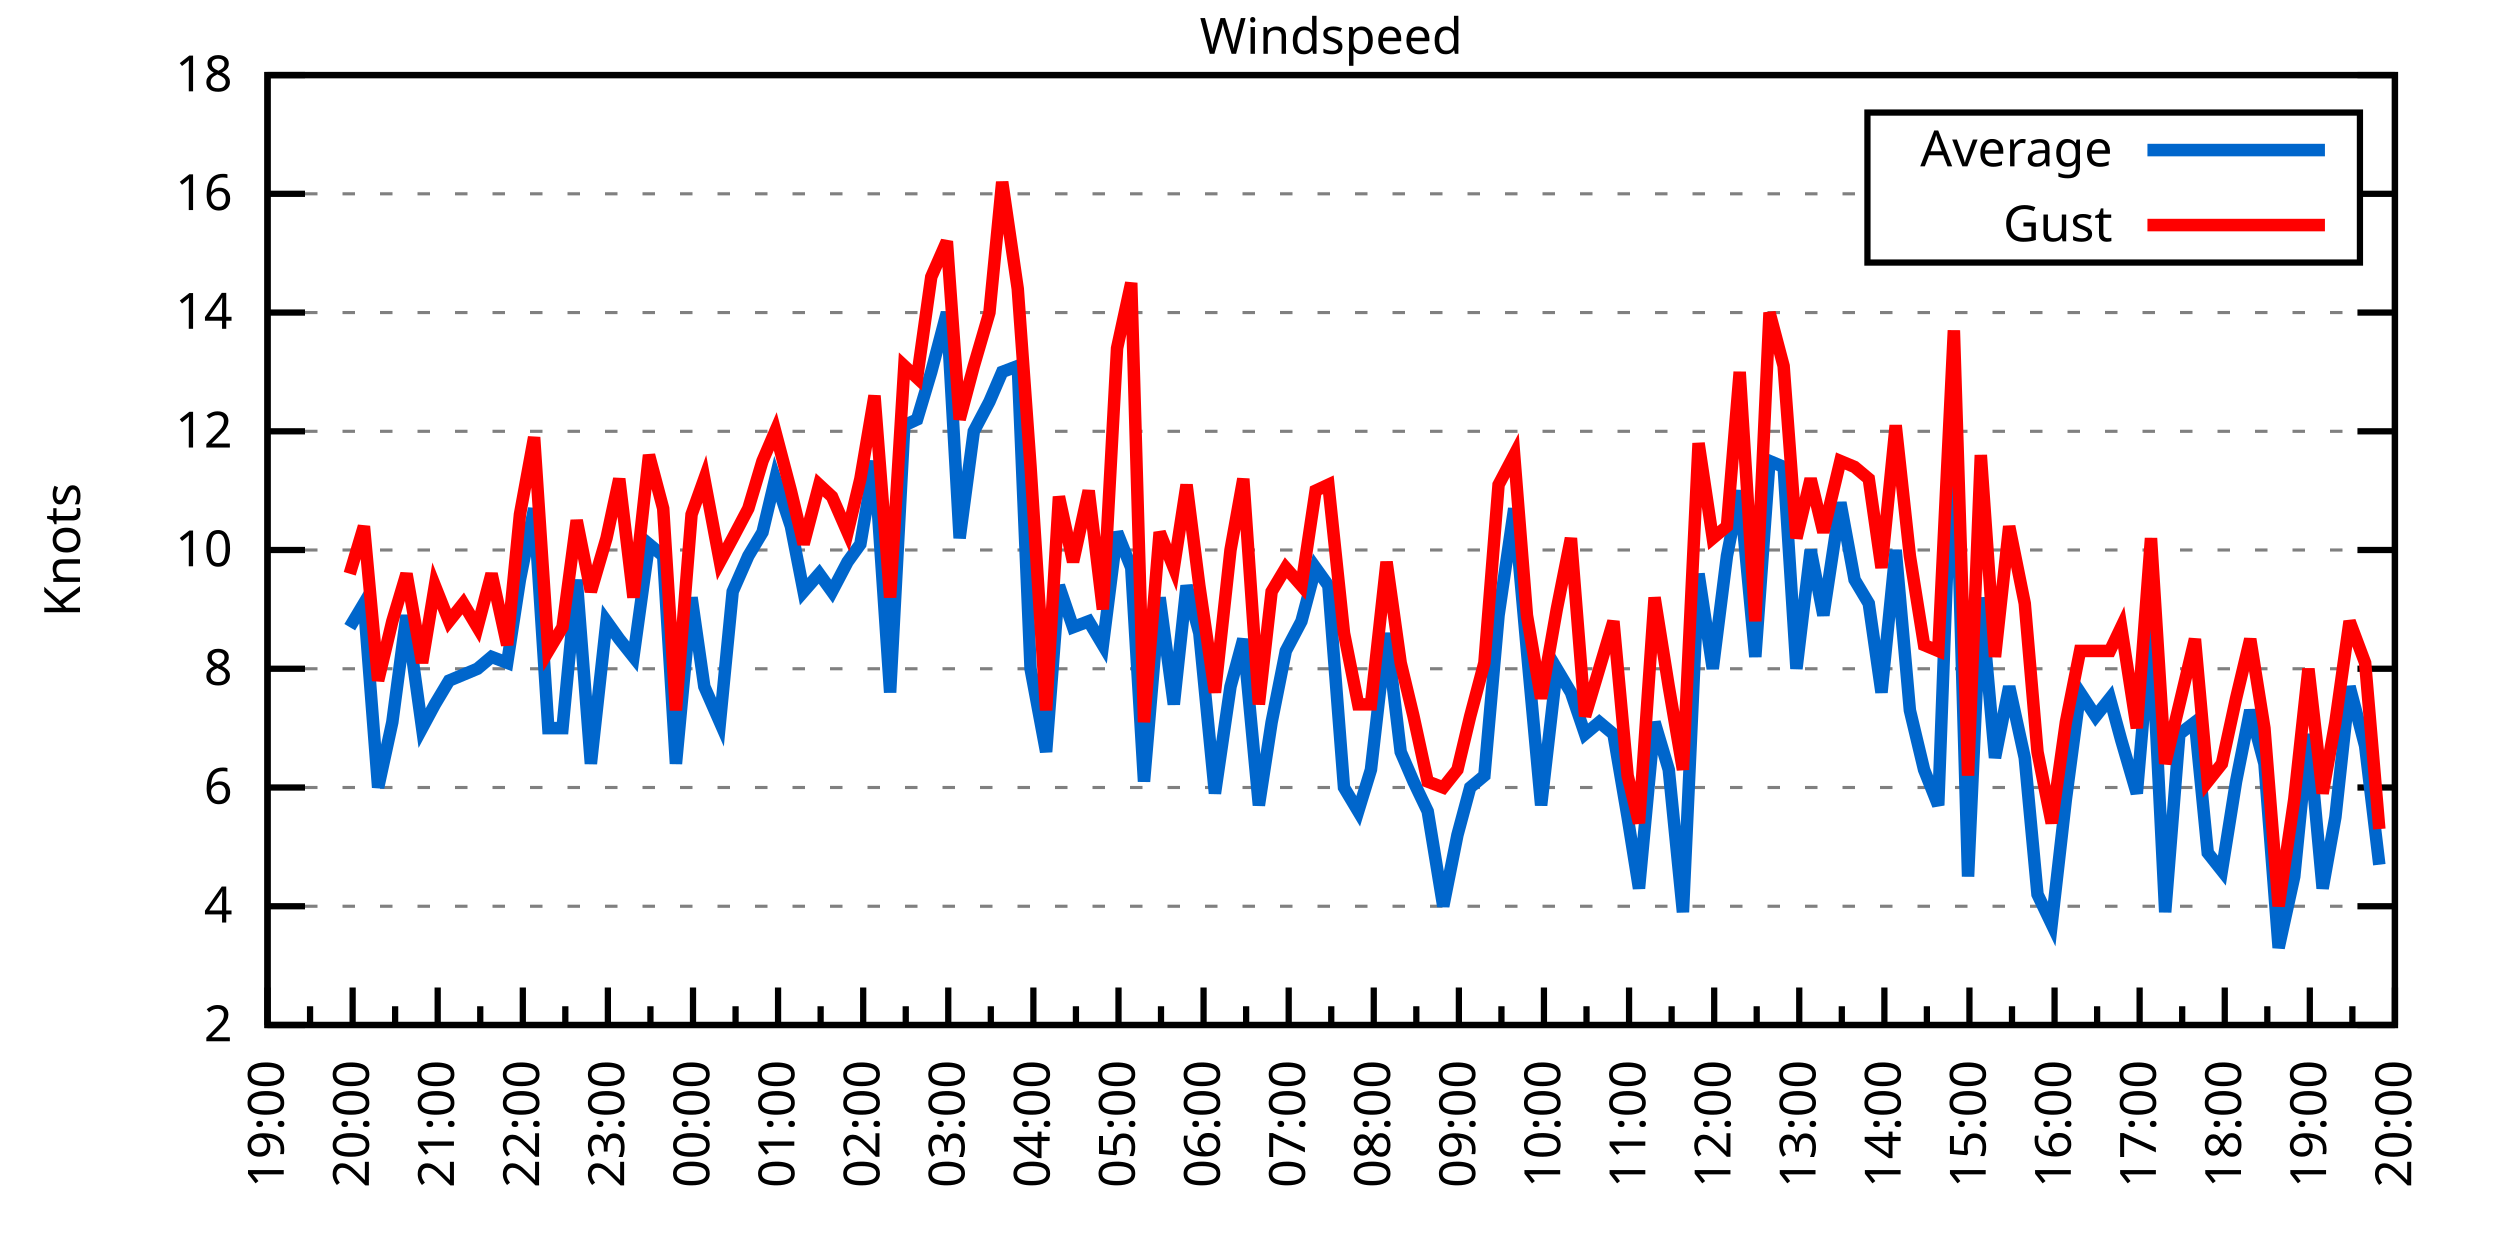
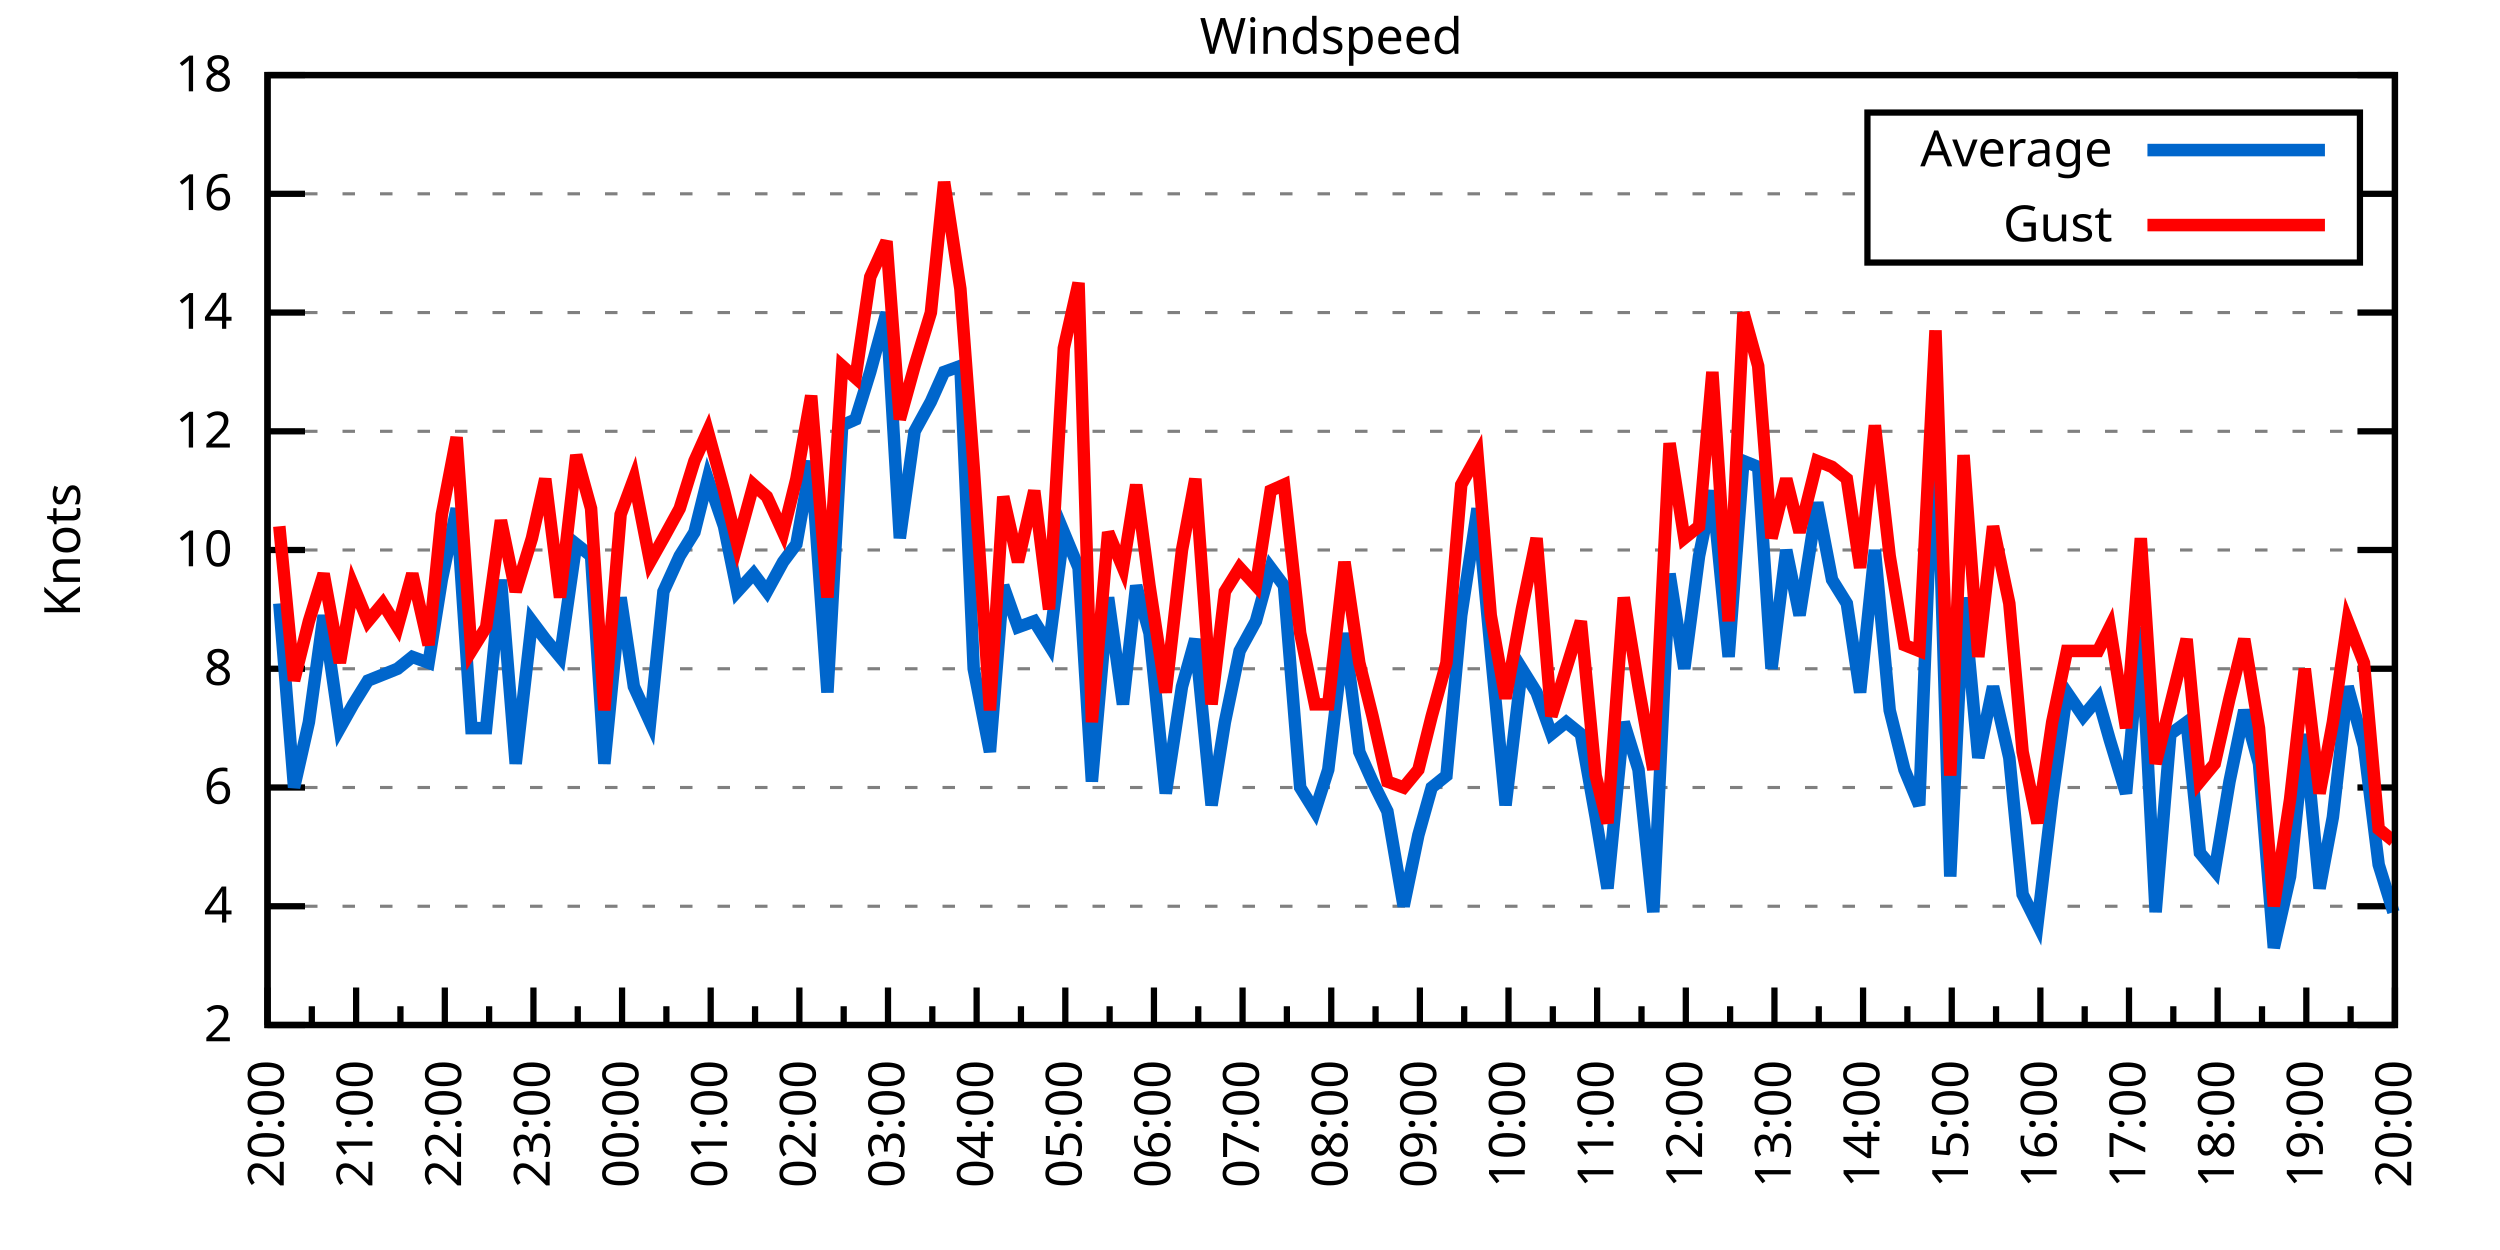
<svg xmlns="http://www.w3.org/2000/svg" xmlns:xlink="http://www.w3.org/1999/xlink" width="400" height="200" viewBox="0 0 400 200">
  <g id="gnuplot_canvas">
    <rect x="0" y="0" width="400" height="200" fill="none" />
    <defs>
      <circle id="gpDot" r="0.5" stroke-width="0.5" stroke="currentColor" />
      <path id="gpPt0" stroke-width="0.333" stroke="currentColor" d="M-1,0 h2 M0,-1 v2" />
      <path id="gpPt1" stroke-width="0.333" stroke="currentColor" d="M-1,-1 L1,1 M1,-1 L-1,1" />
      <path id="gpPt2" stroke-width="0.333" stroke="currentColor" d="M-1,0 L1,0 M0,-1 L0,1 M-1,-1 L1,1 M-1,1 L1,-1" />
      <rect id="gpPt3" stroke-width="0.333" stroke="currentColor" x="-1" y="-1" width="2" height="2" />
      <rect id="gpPt4" stroke-width="0.333" stroke="currentColor" fill="currentColor" x="-1" y="-1" width="2" height="2" />
      <circle id="gpPt5" stroke-width="0.333" stroke="currentColor" cx="0" cy="0" r="1" />
      <use xlink:href="#gpPt5" id="gpPt6" fill="currentColor" stroke="none" />
      <path id="gpPt7" stroke-width="0.333" stroke="currentColor" d="M0,-1.33 L-1.33,0.67 L1.33,0.67 z" />
      <use xlink:href="#gpPt7" id="gpPt8" fill="currentColor" stroke="none" />
      <use xlink:href="#gpPt7" id="gpPt9" stroke="currentColor" transform="rotate(180)" />
      <use xlink:href="#gpPt9" id="gpPt10" fill="currentColor" stroke="none" />
      <use xlink:href="#gpPt3" id="gpPt11" stroke="currentColor" transform="rotate(45)" />
      <use xlink:href="#gpPt11" id="gpPt12" fill="currentColor" stroke="none" />
      <path id="gpPt13" stroke-width="0.333" stroke="currentColor" d="M0,1.330 L1.265,0.411 L0.782,-1.067 L-0.782,-1.076 L-1.265,0.411 z" />
      <use xlink:href="#gpPt13" id="gpPt14" fill="currentColor" stroke="none" />
      <filter id="textbox" filterUnits="objectBoundingBox" x="0" y="0" height="1" width="1">
        <feFlood flood-color="white" flood-opacity="1" result="bgnd" />
        <feComposite in="SourceGraphic" in2="bgnd" operator="atop" />
      </filter>
      <filter id="greybox" filterUnits="objectBoundingBox" x="0" y="0" height="1" width="1">
        <feFlood flood-color="lightgrey" flood-opacity="1" result="grey" />
        <feComposite in="SourceGraphic" in2="grey" operator="atop" />
      </filter>
    </defs>
    <g fill="none" color="white" stroke="currentColor" stroke-width="1.00" stroke-linecap="butt" stroke-linejoin="miter">
</g>
    <g fill="none" color="black" stroke="currentColor" stroke-width="1.00" stroke-linecap="butt" stroke-linejoin="miter">
      <g stroke="none" shape-rendering="crispEdges">
        <polygon fill="rgb(255, 255, 255)" points="42.80,164.00 383.18,164.00 383.18,12.02 42.80,12.02 " />
      </g>
    </g>
    <g fill="none" color="black" stroke="currentColor" stroke-width="1.00" stroke-linecap="butt" stroke-linejoin="miter">
</g>
    <g fill="none" color="black" stroke="black" stroke-width="0.50" stroke-linecap="butt" stroke-linejoin="miter">
</g>
    <g fill="none" color="gray" stroke="currentColor" stroke-width="0.50" stroke-linecap="butt" stroke-linejoin="miter">
      <path stroke="gray" stroke-dasharray="2,4" class="gridline" d="M42.80,164.00 L383.19,164.00  " />
    </g>
    <g fill="none" color="gray" stroke="gray" stroke-width="1.00" stroke-linecap="butt" stroke-linejoin="miter">
</g>
    <g fill="none" color="black" stroke="currentColor" stroke-width="1.00" stroke-linecap="butt" stroke-linejoin="miter">
      <path stroke="black" d="M42.80,164.00 L48.80,164.00 M383.19,164.00 L377.19,164.00  " />
      <g transform="translate(37.20,166.60)" stroke="none" fill="black" font-family="Sans" font-size="8.00" text-anchor="end">
        <text>
          <tspan font-family="Sans"> 2</tspan>
        </text>
      </g>
    </g>
    <g fill="none" color="black" stroke="currentColor" stroke-width="1.00" stroke-linecap="butt" stroke-linejoin="miter">
</g>
    <g fill="none" color="black" stroke="black" stroke-width="0.50" stroke-linecap="butt" stroke-linejoin="miter">
</g>
    <g fill="none" color="gray" stroke="currentColor" stroke-width="0.50" stroke-linecap="butt" stroke-linejoin="miter">
      <path stroke="gray" stroke-dasharray="2,4" class="gridline" d="M42.80,145.00 L383.19,145.00  " />
    </g>
    <g fill="none" color="gray" stroke="gray" stroke-width="1.00" stroke-linecap="butt" stroke-linejoin="miter">
</g>
    <g fill="none" color="black" stroke="currentColor" stroke-width="1.00" stroke-linecap="butt" stroke-linejoin="miter">
      <path stroke="black" d="M42.80,145.00 L48.80,145.00 M383.19,145.00 L377.19,145.00  " />
      <g transform="translate(37.20,147.60)" stroke="none" fill="black" font-family="Sans" font-size="8.00" text-anchor="end">
        <text>
          <tspan font-family="Sans"> 4</tspan>
        </text>
      </g>
    </g>
    <g fill="none" color="black" stroke="currentColor" stroke-width="1.00" stroke-linecap="butt" stroke-linejoin="miter">
</g>
    <g fill="none" color="black" stroke="black" stroke-width="0.50" stroke-linecap="butt" stroke-linejoin="miter">
</g>
    <g fill="none" color="gray" stroke="currentColor" stroke-width="0.50" stroke-linecap="butt" stroke-linejoin="miter">
      <path stroke="gray" stroke-dasharray="2,4" class="gridline" d="M42.80,126.00 L383.19,126.00  " />
    </g>
    <g fill="none" color="gray" stroke="gray" stroke-width="1.00" stroke-linecap="butt" stroke-linejoin="miter">
</g>
    <g fill="none" color="black" stroke="currentColor" stroke-width="1.00" stroke-linecap="butt" stroke-linejoin="miter">
      <path stroke="black" d="M42.80,126.00 L48.80,126.00 M383.19,126.00 L377.19,126.00  " />
      <g transform="translate(37.20,128.60)" stroke="none" fill="black" font-family="Sans" font-size="8.00" text-anchor="end">
        <text>
          <tspan font-family="Sans"> 6</tspan>
        </text>
      </g>
    </g>
    <g fill="none" color="black" stroke="currentColor" stroke-width="1.00" stroke-linecap="butt" stroke-linejoin="miter">
</g>
    <g fill="none" color="black" stroke="black" stroke-width="0.50" stroke-linecap="butt" stroke-linejoin="miter">
</g>
    <g fill="none" color="gray" stroke="currentColor" stroke-width="0.50" stroke-linecap="butt" stroke-linejoin="miter">
      <path stroke="gray" stroke-dasharray="2,4" class="gridline" d="M42.80,107.00 L383.19,107.00  " />
    </g>
    <g fill="none" color="gray" stroke="gray" stroke-width="1.00" stroke-linecap="butt" stroke-linejoin="miter">
</g>
    <g fill="none" color="black" stroke="currentColor" stroke-width="1.00" stroke-linecap="butt" stroke-linejoin="miter">
      <path stroke="black" d="M42.80,107.00 L48.80,107.00 M383.19,107.00 L377.19,107.00  " />
      <g transform="translate(37.20,109.60)" stroke="none" fill="black" font-family="Sans" font-size="8.00" text-anchor="end">
        <text>
          <tspan font-family="Sans"> 8</tspan>
        </text>
      </g>
    </g>
    <g fill="none" color="black" stroke="currentColor" stroke-width="1.00" stroke-linecap="butt" stroke-linejoin="miter">
</g>
    <g fill="none" color="black" stroke="black" stroke-width="0.50" stroke-linecap="butt" stroke-linejoin="miter">
</g>
    <g fill="none" color="gray" stroke="currentColor" stroke-width="0.50" stroke-linecap="butt" stroke-linejoin="miter">
      <path stroke="gray" stroke-dasharray="2,4" class="gridline" d="M42.80,88.00 L383.19,88.00  " />
    </g>
    <g fill="none" color="gray" stroke="gray" stroke-width="1.00" stroke-linecap="butt" stroke-linejoin="miter">
</g>
    <g fill="none" color="black" stroke="currentColor" stroke-width="1.00" stroke-linecap="butt" stroke-linejoin="miter">
      <path stroke="black" d="M42.80,88.00 L48.80,88.00 M383.19,88.00 L377.19,88.00  " />
      <g transform="translate(37.20,90.60)" stroke="none" fill="black" font-family="Sans" font-size="8.00" text-anchor="end">
        <text>
          <tspan font-family="Sans"> 10</tspan>
        </text>
      </g>
    </g>
    <g fill="none" color="black" stroke="currentColor" stroke-width="1.00" stroke-linecap="butt" stroke-linejoin="miter">
</g>
    <g fill="none" color="black" stroke="black" stroke-width="0.50" stroke-linecap="butt" stroke-linejoin="miter">
</g>
    <g fill="none" color="gray" stroke="currentColor" stroke-width="0.50" stroke-linecap="butt" stroke-linejoin="miter">
      <path stroke="gray" stroke-dasharray="2,4" class="gridline" d="M42.80,69.01 L383.19,69.01  " />
    </g>
    <g fill="none" color="gray" stroke="gray" stroke-width="1.00" stroke-linecap="butt" stroke-linejoin="miter">
</g>
    <g fill="none" color="black" stroke="currentColor" stroke-width="1.00" stroke-linecap="butt" stroke-linejoin="miter">
      <path stroke="black" d="M42.80,69.01 L48.80,69.01 M383.19,69.01 L377.19,69.01  " />
      <g transform="translate(37.20,71.61)" stroke="none" fill="black" font-family="Sans" font-size="8.00" text-anchor="end">
        <text>
          <tspan font-family="Sans"> 12</tspan>
        </text>
      </g>
    </g>
    <g fill="none" color="black" stroke="currentColor" stroke-width="1.00" stroke-linecap="butt" stroke-linejoin="miter">
</g>
    <g fill="none" color="black" stroke="black" stroke-width="0.50" stroke-linecap="butt" stroke-linejoin="miter">
</g>
    <g fill="none" color="gray" stroke="currentColor" stroke-width="0.50" stroke-linecap="butt" stroke-linejoin="miter">
      <path stroke="gray" stroke-dasharray="2,4" class="gridline" d="M42.80,50.01 L383.19,50.01  " />
    </g>
    <g fill="none" color="gray" stroke="gray" stroke-width="1.00" stroke-linecap="butt" stroke-linejoin="miter">
</g>
    <g fill="none" color="black" stroke="currentColor" stroke-width="1.00" stroke-linecap="butt" stroke-linejoin="miter">
      <path stroke="black" d="M42.80,50.01 L48.80,50.01 M383.19,50.01 L377.19,50.01  " />
      <g transform="translate(37.20,52.61)" stroke="none" fill="black" font-family="Sans" font-size="8.00" text-anchor="end">
        <text>
          <tspan font-family="Sans"> 14</tspan>
        </text>
      </g>
    </g>
    <g fill="none" color="black" stroke="currentColor" stroke-width="1.00" stroke-linecap="butt" stroke-linejoin="miter">
</g>
    <g fill="none" color="black" stroke="black" stroke-width="0.50" stroke-linecap="butt" stroke-linejoin="miter">
</g>
    <g fill="none" color="gray" stroke="currentColor" stroke-width="0.50" stroke-linecap="butt" stroke-linejoin="miter">
      <path stroke="gray" stroke-dasharray="2,4" class="gridline" d="M42.80,31.01 L298.79,31.01 M377.59,31.01 L383.19,31.01  " />
    </g>
    <g fill="none" color="gray" stroke="gray" stroke-width="1.00" stroke-linecap="butt" stroke-linejoin="miter">
</g>
    <g fill="none" color="black" stroke="currentColor" stroke-width="1.00" stroke-linecap="butt" stroke-linejoin="miter">
      <path stroke="black" d="M42.80,31.01 L48.80,31.01 M383.19,31.01 L377.19,31.01  " />
      <g transform="translate(37.20,33.61)" stroke="none" fill="black" font-family="Sans" font-size="8.00" text-anchor="end">
        <text>
          <tspan font-family="Sans"> 16</tspan>
        </text>
      </g>
    </g>
    <g fill="none" color="black" stroke="currentColor" stroke-width="1.00" stroke-linecap="butt" stroke-linejoin="miter">
</g>
    <g fill="none" color="black" stroke="black" stroke-width="0.50" stroke-linecap="butt" stroke-linejoin="miter">
</g>
    <g fill="none" color="gray" stroke="currentColor" stroke-width="0.50" stroke-linecap="butt" stroke-linejoin="miter">
      <path stroke="gray" stroke-dasharray="2,4" class="gridline" d="M42.80,12.01 L383.19,12.01  " />
    </g>
    <g fill="none" color="gray" stroke="gray" stroke-width="1.00" stroke-linecap="butt" stroke-linejoin="miter">
</g>
    <g fill="none" color="black" stroke="currentColor" stroke-width="1.00" stroke-linecap="butt" stroke-linejoin="miter">
      <path stroke="black" d="M42.80,12.01 L48.80,12.01 M383.19,12.01 L377.19,12.01  " />
      <g transform="translate(37.20,14.61)" stroke="none" fill="black" font-family="Sans" font-size="8.00" text-anchor="end">
        <text>
          <tspan font-family="Sans"> 18</tspan>
        </text>
      </g>
    </g>
    <g fill="none" color="black" stroke="currentColor" stroke-width="1.00" stroke-linecap="butt" stroke-linejoin="miter">
      <path stroke="black" d="M42.80,164.00 L42.80,158.00  " />
      <g transform="translate(45.40,169.60) rotate(270)" stroke="none" fill="black" font-family="Sans" font-size="8.00" text-anchor="end">
        <text>
+           <tspan font-family="Sans">20:00</tspan>
+         </text>
+       </g>
+     </g>
+     <g fill="none" color="black" stroke="currentColor" stroke-width="1.00" stroke-linecap="butt" stroke-linejoin="miter">
+       <path stroke="black" d="M49.89,164.00 L49.89,161.00 M56.98,164.00 L56.98,158.00  " />
+       <g transform="translate(59.58,169.60) rotate(270)" stroke="none" fill="black" font-family="Sans" font-size="8.00" text-anchor="end">
+         <text>
+           <tspan font-family="Sans">21:00</tspan>
+         </text>
+       </g>
+     </g>
+     <g fill="none" color="black" stroke="currentColor" stroke-width="1.00" stroke-linecap="butt" stroke-linejoin="miter">
+       <path stroke="black" d="M64.07,164.00 L64.07,161.00 M71.17,164.00 L71.17,158.00  " />
+       <g transform="translate(73.77,169.60) rotate(270)" stroke="none" fill="black" font-family="Sans" font-size="8.00" text-anchor="end">
+         <text>
+           <tspan font-family="Sans">22:00</tspan>
+         </text>
+       </g>
+     </g>
+     <g fill="none" color="black" stroke="currentColor" stroke-width="1.00" stroke-linecap="butt" stroke-linejoin="miter">
+       <path stroke="black" d="M78.26,164.00 L78.26,161.00 M85.35,164.00 L85.35,158.00  " />
+       <g transform="translate(87.95,169.60) rotate(270)" stroke="none" fill="black" font-family="Sans" font-size="8.00" text-anchor="end">
+         <text>
+           <tspan font-family="Sans">23:00</tspan>
+         </text>
+       </g>
+     </g>
+     <g fill="none" color="black" stroke="currentColor" stroke-width="1.00" stroke-linecap="butt" stroke-linejoin="miter">
+       <path stroke="black" d="M92.44,164.00 L92.44,161.00 M99.53,164.00 L99.53,158.00  " />
+       <g transform="translate(102.13,169.60) rotate(270)" stroke="none" fill="black" font-family="Sans" font-size="8.00" text-anchor="end">
+         <text>
+           <tspan font-family="Sans">00:00</tspan>
+         </text>
+       </g>
+     </g>
+     <g fill="none" color="black" stroke="currentColor" stroke-width="1.00" stroke-linecap="butt" stroke-linejoin="miter">
+       <path stroke="black" d="M106.62,164.00 L106.62,161.00 M113.71,164.00 L113.71,158.00  " />
+       <g transform="translate(116.31,169.60) rotate(270)" stroke="none" fill="black" font-family="Sans" font-size="8.00" text-anchor="end">
+         <text>
+           <tspan font-family="Sans">01:00</tspan>
+         </text>
+       </g>
+     </g>
+     <g fill="none" color="black" stroke="currentColor" stroke-width="1.00" stroke-linecap="butt" stroke-linejoin="miter">
+       <path stroke="black" d="M120.81,164.00 L120.81,161.00 M127.90,164.00 L127.90,158.00  " />
+       <g transform="translate(130.50,169.60) rotate(270)" stroke="none" fill="black" font-family="Sans" font-size="8.00" text-anchor="end">
+         <text>
+           <tspan font-family="Sans">02:00</tspan>
+         </text>
+       </g>
+     </g>
+     <g fill="none" color="black" stroke="currentColor" stroke-width="1.00" stroke-linecap="butt" stroke-linejoin="miter">
+       <path stroke="black" d="M134.99,164.00 L134.99,161.00 M142.08,164.00 L142.08,158.00  " />
+       <g transform="translate(144.68,169.60) rotate(270)" stroke="none" fill="black" font-family="Sans" font-size="8.00" text-anchor="end">
+         <text>
+           <tspan font-family="Sans">03:00</tspan>
+         </text>
+       </g>
+     </g>
+     <g fill="none" color="black" stroke="currentColor" stroke-width="1.00" stroke-linecap="butt" stroke-linejoin="miter">
+       <path stroke="black" d="M149.17,164.00 L149.17,161.00 M156.26,164.00 L156.26,158.00  " />
+       <g transform="translate(158.86,169.60) rotate(270)" stroke="none" fill="black" font-family="Sans" font-size="8.00" text-anchor="end">
+         <text>
+           <tspan font-family="Sans">04:00</tspan>
+         </text>
+       </g>
+     </g>
+     <g fill="none" color="black" stroke="currentColor" stroke-width="1.00" stroke-linecap="butt" stroke-linejoin="miter">
+       <path stroke="black" d="M163.35,164.00 L163.35,161.00 M170.45,164.00 L170.45,158.00  " />
+       <g transform="translate(173.05,169.60) rotate(270)" stroke="none" fill="black" font-family="Sans" font-size="8.00" text-anchor="end">
+         <text>
+           <tspan font-family="Sans">05:00</tspan>
+         </text>
+       </g>
+     </g>
+     <g fill="none" color="black" stroke="currentColor" stroke-width="1.00" stroke-linecap="butt" stroke-linejoin="miter">
+       <path stroke="black" d="M177.54,164.00 L177.54,161.00 M184.63,164.00 L184.63,158.00  " />
+       <g transform="translate(187.23,169.60) rotate(270)" stroke="none" fill="black" font-family="Sans" font-size="8.00" text-anchor="end">
+         <text>
+           <tspan font-family="Sans">06:00</tspan>
+         </text>
+       </g>
+     </g>
+     <g fill="none" color="black" stroke="currentColor" stroke-width="1.00" stroke-linecap="butt" stroke-linejoin="miter">
+       <path stroke="black" d="M191.72,164.00 L191.72,161.00 M198.81,164.00 L198.81,158.00  " />
+       <g transform="translate(201.41,169.60) rotate(270)" stroke="none" fill="black" font-family="Sans" font-size="8.00" text-anchor="end">
+         <text>
+           <tspan font-family="Sans">07:00</tspan>
+         </text>
+       </g>
+     </g>
+     <g fill="none" color="black" stroke="currentColor" stroke-width="1.00" stroke-linecap="butt" stroke-linejoin="miter">
+       <path stroke="black" d="M205.90,164.00 L205.90,161.00 M213.00,164.00 L213.00,158.00  " />
+       <g transform="translate(215.60,169.60) rotate(270)" stroke="none" fill="black" font-family="Sans" font-size="8.00" text-anchor="end">
+         <text>
+           <tspan font-family="Sans">08:00</tspan>
+         </text>
+       </g>
+     </g>
+     <g fill="none" color="black" stroke="currentColor" stroke-width="1.00" stroke-linecap="butt" stroke-linejoin="miter">
+       <path stroke="black" d="M220.09,164.00 L220.09,161.00 M227.18,164.00 L227.18,158.00  " />
+       <g transform="translate(229.78,169.60) rotate(270)" stroke="none" fill="black" font-family="Sans" font-size="8.00" text-anchor="end">
+         <text>
+           <tspan font-family="Sans">09:00</tspan>
+         </text>
+       </g>
+     </g>
+     <g fill="none" color="black" stroke="currentColor" stroke-width="1.00" stroke-linecap="butt" stroke-linejoin="miter">
+       <path stroke="black" d="M234.27,164.00 L234.27,161.00 M241.36,164.00 L241.36,158.00  " />
+       <g transform="translate(243.96,169.60) rotate(270)" stroke="none" fill="black" font-family="Sans" font-size="8.00" text-anchor="end">
+         <text>
+           <tspan font-family="Sans">10:00</tspan>
+         </text>
+       </g>
+     </g>
+     <g fill="none" color="black" stroke="currentColor" stroke-width="1.00" stroke-linecap="butt" stroke-linejoin="miter">
+       <path stroke="black" d="M248.45,164.00 L248.45,161.00 M255.54,164.00 L255.54,158.00  " />
+       <g transform="translate(258.14,169.60) rotate(270)" stroke="none" fill="black" font-family="Sans" font-size="8.00" text-anchor="end">
+         <text>
+           <tspan font-family="Sans">11:00</tspan>
+         </text>
+       </g>
+     </g>
+     <g fill="none" color="black" stroke="currentColor" stroke-width="1.00" stroke-linecap="butt" stroke-linejoin="miter">
+       <path stroke="black" d="M262.64,164.00 L262.64,161.00 M269.73,164.00 L269.73,158.00  " />
+       <g transform="translate(272.33,169.60) rotate(270)" stroke="none" fill="black" font-family="Sans" font-size="8.00" text-anchor="end">
+         <text>
+           <tspan font-family="Sans">12:00</tspan>
+         </text>
+       </g>
+     </g>
+     <g fill="none" color="black" stroke="currentColor" stroke-width="1.00" stroke-linecap="butt" stroke-linejoin="miter">
+       <path stroke="black" d="M276.82,164.00 L276.82,161.00 M283.91,164.00 L283.91,158.00  " />
+       <g transform="translate(286.51,169.60) rotate(270)" stroke="none" fill="black" font-family="Sans" font-size="8.00" text-anchor="end">
+         <text>
+           <tspan font-family="Sans">13:00</tspan>
+         </text>
+       </g>
+     </g>
+     <g fill="none" color="black" stroke="currentColor" stroke-width="1.00" stroke-linecap="butt" stroke-linejoin="miter">
+       <path stroke="black" d="M291.00,164.00 L291.00,161.00 M298.09,164.00 L298.09,158.00  " />
+       <g transform="translate(300.69,169.60) rotate(270)" stroke="none" fill="black" font-family="Sans" font-size="8.00" text-anchor="end">
+         <text>
+           <tspan font-family="Sans">14:00</tspan>
+         </text>
+       </g>
+     </g>
+     <g fill="none" color="black" stroke="currentColor" stroke-width="1.00" stroke-linecap="butt" stroke-linejoin="miter">
+       <path stroke="black" d="M305.18,164.00 L305.18,161.00 M312.28,164.00 L312.28,158.00  " />
+       <g transform="translate(314.88,169.60) rotate(270)" stroke="none" fill="black" font-family="Sans" font-size="8.00" text-anchor="end">
+         <text>
+           <tspan font-family="Sans">15:00</tspan>
+         </text>
+       </g>
+     </g>
+     <g fill="none" color="black" stroke="currentColor" stroke-width="1.00" stroke-linecap="butt" stroke-linejoin="miter">
+       <path stroke="black" d="M319.37,164.00 L319.37,161.00 M326.46,164.00 L326.46,158.00  " />
+       <g transform="translate(329.06,169.60) rotate(270)" stroke="none" fill="black" font-family="Sans" font-size="8.00" text-anchor="end">
+         <text>
+           <tspan font-family="Sans">16:00</tspan>
+         </text>
+       </g>
+     </g>
+     <g fill="none" color="black" stroke="currentColor" stroke-width="1.00" stroke-linecap="butt" stroke-linejoin="miter">
+       <path stroke="black" d="M333.55,164.00 L333.55,161.00 M340.64,164.00 L340.64,158.00  " />
+       <g transform="translate(343.24,169.60) rotate(270)" stroke="none" fill="black" font-family="Sans" font-size="8.00" text-anchor="end">
+         <text>
+           <tspan font-family="Sans">17:00</tspan>
+         </text>
+       </g>
+     </g>
+     <g fill="none" color="black" stroke="currentColor" stroke-width="1.00" stroke-linecap="butt" stroke-linejoin="miter">
+       <path stroke="black" d="M347.73,164.00 L347.73,161.00 M354.82,164.00 L354.82,158.00  " />
+       <g transform="translate(357.42,169.60) rotate(270)" stroke="none" fill="black" font-family="Sans" font-size="8.00" text-anchor="end">
+         <text>
+           <tspan font-family="Sans">18:00</tspan>
+         </text>
+       </g>
+     </g>
+     <g fill="none" color="black" stroke="currentColor" stroke-width="1.00" stroke-linecap="butt" stroke-linejoin="miter">
+       <path stroke="black" d="M361.92,164.00 L361.92,161.00 M369.01,164.00 L369.01,158.00  " />
+       <g transform="translate(371.61,169.60) rotate(270)" stroke="none" fill="black" font-family="Sans" font-size="8.00" text-anchor="end">
+         <text>
          <tspan font-family="Sans">19:00</tspan>
        </text>
      </g>
    </g>
    <g fill="none" color="black" stroke="currentColor" stroke-width="1.00" stroke-linecap="butt" stroke-linejoin="miter">
-       <path stroke="black" d="M49.61,164.00 L49.61,161.00 M56.42,164.00 L56.42,158.00  " />
-       <g transform="translate(59.02,169.60) rotate(270)" stroke="none" fill="black" font-family="Sans" font-size="8.00" text-anchor="end">
-         <text>
-           <tspan font-family="Sans">20:00</tspan>
-         </text>
-       </g>
-     </g>
-     <g fill="none" color="black" stroke="currentColor" stroke-width="1.00" stroke-linecap="butt" stroke-linejoin="miter">
-       <path stroke="black" d="M63.22,164.00 L63.22,161.00 M70.03,164.00 L70.03,158.00  " />
-       <g transform="translate(72.63,169.60) rotate(270)" stroke="none" fill="black" font-family="Sans" font-size="8.00" text-anchor="end">
-         <text>
-           <tspan font-family="Sans">21:00</tspan>
-         </text>
-       </g>
-     </g>
-     <g fill="none" color="black" stroke="currentColor" stroke-width="1.00" stroke-linecap="butt" stroke-linejoin="miter">
-       <path stroke="black" d="M76.84,164.00 L76.84,161.00 M83.65,164.00 L83.65,158.00  " />
-       <g transform="translate(86.25,169.60) rotate(270)" stroke="none" fill="black" font-family="Sans" font-size="8.00" text-anchor="end">
-         <text>
-           <tspan font-family="Sans">22:00</tspan>
-         </text>
-       </g>
-     </g>
-     <g fill="none" color="black" stroke="currentColor" stroke-width="1.00" stroke-linecap="butt" stroke-linejoin="miter">
-       <path stroke="black" d="M90.45,164.00 L90.45,161.00 M97.26,164.00 L97.26,158.00  " />
-       <g transform="translate(99.86,169.60) rotate(270)" stroke="none" fill="black" font-family="Sans" font-size="8.00" text-anchor="end">
-         <text>
-           <tspan font-family="Sans">23:00</tspan>
-         </text>
-       </g>
-     </g>
-     <g fill="none" color="black" stroke="currentColor" stroke-width="1.00" stroke-linecap="butt" stroke-linejoin="miter">
-       <path stroke="black" d="M104.07,164.00 L104.07,161.00 M110.88,164.00 L110.88,158.00  " />
-       <g transform="translate(113.48,169.60) rotate(270)" stroke="none" fill="black" font-family="Sans" font-size="8.00" text-anchor="end">
-         <text>
-           <tspan font-family="Sans">00:00</tspan>
-         </text>
-       </g>
-     </g>
-     <g fill="none" color="black" stroke="currentColor" stroke-width="1.00" stroke-linecap="butt" stroke-linejoin="miter">
-       <path stroke="black" d="M117.69,164.00 L117.69,161.00 M124.49,164.00 L124.49,158.00  " />
-       <g transform="translate(127.09,169.60) rotate(270)" stroke="none" fill="black" font-family="Sans" font-size="8.00" text-anchor="end">
-         <text>
-           <tspan font-family="Sans">01:00</tspan>
-         </text>
-       </g>
-     </g>
-     <g fill="none" color="black" stroke="currentColor" stroke-width="1.00" stroke-linecap="butt" stroke-linejoin="miter">
-       <path stroke="black" d="M131.30,164.00 L131.30,161.00 M138.11,164.00 L138.11,158.00  " />
-       <g transform="translate(140.71,169.60) rotate(270)" stroke="none" fill="black" font-family="Sans" font-size="8.00" text-anchor="end">
-         <text>
-           <tspan font-family="Sans">02:00</tspan>
-         </text>
-       </g>
-     </g>
-     <g fill="none" color="black" stroke="currentColor" stroke-width="1.00" stroke-linecap="butt" stroke-linejoin="miter">
-       <path stroke="black" d="M144.92,164.00 L144.92,161.00 M151.72,164.00 L151.72,158.00  " />
-       <g transform="translate(154.32,169.60) rotate(270)" stroke="none" fill="black" font-family="Sans" font-size="8.00" text-anchor="end">
-         <text>
-           <tspan font-family="Sans">03:00</tspan>
-         </text>
-       </g>
-     </g>
-     <g fill="none" color="black" stroke="currentColor" stroke-width="1.00" stroke-linecap="butt" stroke-linejoin="miter">
-       <path stroke="black" d="M158.53,164.00 L158.53,161.00 M165.34,164.00 L165.34,158.00  " />
-       <g transform="translate(167.94,169.60) rotate(270)" stroke="none" fill="black" font-family="Sans" font-size="8.00" text-anchor="end">
-         <text>
-           <tspan font-family="Sans">04:00</tspan>
-         </text>
-       </g>
-     </g>
-     <g fill="none" color="black" stroke="currentColor" stroke-width="1.00" stroke-linecap="butt" stroke-linejoin="miter">
-       <path stroke="black" d="M172.15,164.00 L172.15,161.00 M178.96,164.00 L178.96,158.00  " />
-       <g transform="translate(181.56,169.60) rotate(270)" stroke="none" fill="black" font-family="Sans" font-size="8.00" text-anchor="end">
-         <text>
-           <tspan font-family="Sans">05:00</tspan>
-         </text>
-       </g>
-     </g>
-     <g fill="none" color="black" stroke="currentColor" stroke-width="1.00" stroke-linecap="butt" stroke-linejoin="miter">
-       <path stroke="black" d="M185.76,164.00 L185.76,161.00 M192.57,164.00 L192.57,158.00  " />
-       <g transform="translate(195.17,169.60) rotate(270)" stroke="none" fill="black" font-family="Sans" font-size="8.00" text-anchor="end">
-         <text>
-           <tspan font-family="Sans">06:00</tspan>
-         </text>
-       </g>
-     </g>
-     <g fill="none" color="black" stroke="currentColor" stroke-width="1.00" stroke-linecap="butt" stroke-linejoin="miter">
-       <path stroke="black" d="M199.38,164.00 L199.38,161.00 M206.19,164.00 L206.19,158.00  " />
-       <g transform="translate(208.79,169.60) rotate(270)" stroke="none" fill="black" font-family="Sans" font-size="8.00" text-anchor="end">
-         <text>
-           <tspan font-family="Sans">07:00</tspan>
-         </text>
-       </g>
-     </g>
-     <g fill="none" color="black" stroke="currentColor" stroke-width="1.00" stroke-linecap="butt" stroke-linejoin="miter">
-       <path stroke="black" d="M213.00,164.00 L213.00,161.00 M219.80,164.00 L219.80,158.00  " />
-       <g transform="translate(222.40,169.60) rotate(270)" stroke="none" fill="black" font-family="Sans" font-size="8.00" text-anchor="end">
-         <text>
-           <tspan font-family="Sans">08:00</tspan>
-         </text>
-       </g>
-     </g>
-     <g fill="none" color="black" stroke="currentColor" stroke-width="1.00" stroke-linecap="butt" stroke-linejoin="miter">
-       <path stroke="black" d="M226.61,164.00 L226.61,161.00 M233.42,164.00 L233.42,158.00  " />
-       <g transform="translate(236.02,169.60) rotate(270)" stroke="none" fill="black" font-family="Sans" font-size="8.00" text-anchor="end">
-         <text>
-           <tspan font-family="Sans">09:00</tspan>
-         </text>
-       </g>
-     </g>
-     <g fill="none" color="black" stroke="currentColor" stroke-width="1.00" stroke-linecap="butt" stroke-linejoin="miter">
-       <path stroke="black" d="M240.23,164.00 L240.23,161.00 M247.03,164.00 L247.03,158.00  " />
-       <g transform="translate(249.63,169.60) rotate(270)" stroke="none" fill="black" font-family="Sans" font-size="8.00" text-anchor="end">
-         <text>
-           <tspan font-family="Sans">10:00</tspan>
-         </text>
-       </g>
-     </g>
-     <g fill="none" color="black" stroke="currentColor" stroke-width="1.00" stroke-linecap="butt" stroke-linejoin="miter">
-       <path stroke="black" d="M253.84,164.00 L253.84,161.00 M260.65,164.00 L260.65,158.00  " />
-       <g transform="translate(263.25,169.60) rotate(270)" stroke="none" fill="black" font-family="Sans" font-size="8.00" text-anchor="end">
-         <text>
-           <tspan font-family="Sans">11:00</tspan>
-         </text>
-       </g>
-     </g>
-     <g fill="none" color="black" stroke="currentColor" stroke-width="1.00" stroke-linecap="butt" stroke-linejoin="miter">
-       <path stroke="black" d="M267.46,164.00 L267.46,161.00 M274.27,164.00 L274.27,158.00  " />
-       <g transform="translate(276.87,169.60) rotate(270)" stroke="none" fill="black" font-family="Sans" font-size="8.00" text-anchor="end">
-         <text>
-           <tspan font-family="Sans">12:00</tspan>
-         </text>
-       </g>
-     </g>
-     <g fill="none" color="black" stroke="currentColor" stroke-width="1.00" stroke-linecap="butt" stroke-linejoin="miter">
-       <path stroke="black" d="M281.07,164.00 L281.07,161.00 M287.88,164.00 L287.88,158.00  " />
-       <g transform="translate(290.48,169.60) rotate(270)" stroke="none" fill="black" font-family="Sans" font-size="8.00" text-anchor="end">
-         <text>
-           <tspan font-family="Sans">13:00</tspan>
-         </text>
-       </g>
-     </g>
-     <g fill="none" color="black" stroke="currentColor" stroke-width="1.00" stroke-linecap="butt" stroke-linejoin="miter">
-       <path stroke="black" d="M294.69,164.00 L294.69,161.00 M301.50,164.00 L301.50,158.00  " />
-       <g transform="translate(304.10,169.60) rotate(270)" stroke="none" fill="black" font-family="Sans" font-size="8.00" text-anchor="end">
-         <text>
-           <tspan font-family="Sans">14:00</tspan>
-         </text>
-       </g>
-     </g>
-     <g fill="none" color="black" stroke="currentColor" stroke-width="1.00" stroke-linecap="butt" stroke-linejoin="miter">
-       <path stroke="black" d="M308.30,164.00 L308.30,161.00 M315.11,164.00 L315.11,158.00  " />
-       <g transform="translate(317.71,169.60) rotate(270)" stroke="none" fill="black" font-family="Sans" font-size="8.00" text-anchor="end">
-         <text>
-           <tspan font-family="Sans">15:00</tspan>
-         </text>
-       </g>
-     </g>
-     <g fill="none" color="black" stroke="currentColor" stroke-width="1.00" stroke-linecap="butt" stroke-linejoin="miter">
-       <path stroke="black" d="M321.92,164.00 L321.92,161.00 M328.73,164.00 L328.73,158.00  " />
-       <g transform="translate(331.33,169.60) rotate(270)" stroke="none" fill="black" font-family="Sans" font-size="8.00" text-anchor="end">
-         <text>
-           <tspan font-family="Sans">16:00</tspan>
-         </text>
-       </g>
-     </g>
-     <g fill="none" color="black" stroke="currentColor" stroke-width="1.00" stroke-linecap="butt" stroke-linejoin="miter">
-       <path stroke="black" d="M335.54,164.00 L335.54,161.00 M342.34,164.00 L342.34,158.00  " />
-       <g transform="translate(344.94,169.60) rotate(270)" stroke="none" fill="black" font-family="Sans" font-size="8.00" text-anchor="end">
-         <text>
-           <tspan font-family="Sans">17:00</tspan>
-         </text>
-       </g>
-     </g>
-     <g fill="none" color="black" stroke="currentColor" stroke-width="1.00" stroke-linecap="butt" stroke-linejoin="miter">
-       <path stroke="black" d="M349.15,164.00 L349.15,161.00 M355.96,164.00 L355.96,158.00  " />
-       <g transform="translate(358.56,169.60) rotate(270)" stroke="none" fill="black" font-family="Sans" font-size="8.00" text-anchor="end">
-         <text>
-           <tspan font-family="Sans">18:00</tspan>
-         </text>
-       </g>
-     </g>
-     <g fill="none" color="black" stroke="currentColor" stroke-width="1.00" stroke-linecap="butt" stroke-linejoin="miter">
-       <path stroke="black" d="M362.77,164.00 L362.77,161.00 M369.57,164.00 L369.57,158.00  " />
-       <g transform="translate(372.17,169.60) rotate(270)" stroke="none" fill="black" font-family="Sans" font-size="8.00" text-anchor="end">
-         <text>
-           <tspan font-family="Sans">19:00</tspan>
-         </text>
-       </g>
-     </g>
-     <g fill="none" color="black" stroke="currentColor" stroke-width="1.00" stroke-linecap="butt" stroke-linejoin="miter">
-       <path stroke="black" d="M376.38,164.00 L376.38,161.00 M383.19,164.00 L383.19,158.00  " />
+       <path stroke="black" d="M376.10,164.00 L376.10,161.00 M383.19,164.00 L383.19,158.00  " />
      <g transform="translate(385.79,169.60) rotate(270)" stroke="none" fill="black" font-family="Sans" font-size="8.00" text-anchor="end">
        <text>
          <tspan font-family="Sans">20:00</tspan>
        </text>
      </g>
    </g>
    <g fill="none" color="black" stroke="currentColor" stroke-width="1.00" stroke-linecap="butt" stroke-linejoin="miter">
</g>
    <g fill="none" color="black" stroke="currentColor" stroke-width="1.00" stroke-linecap="butt" stroke-linejoin="miter">
      <path stroke="black" d="M42.80,12.01 L42.80,164.00 L383.19,164.00 L383.19,12.01 L42.80,12.01 Z  " />
    </g>
    <g fill="none" color="black" stroke="currentColor" stroke-width="1.00" stroke-linecap="butt" stroke-linejoin="miter">
      <g transform="translate(12.80,88.01) rotate(270)" stroke="none" fill="black" font-family="Sans" font-size="8.00" text-anchor="middle">
        <text>
          <tspan font-family="Sans">Knots</tspan>
        </text>
      </g>
    </g>
    <g fill="none" color="black" stroke="currentColor" stroke-width="1.00" stroke-linecap="butt" stroke-linejoin="miter">
</g>
    <g fill="none" color="black" stroke="currentColor" stroke-width="1.00" stroke-linecap="butt" stroke-linejoin="miter">
      <path stroke="black" d="M298.79,42.01 L298.79,18.01 L377.59,18.01 L377.59,42.01 L298.79,42.01 Z  " />
    </g>
    <g id="Windspeed_plot_1">
      <g fill="none" color="white" stroke="black" stroke-width="2.00" stroke-linecap="butt" stroke-linejoin="miter">
</g>
      <g fill="none" color="black" stroke="currentColor" stroke-width="2.00" stroke-linecap="butt" stroke-linejoin="miter">
        <g transform="translate(337.99,26.61)" stroke="none" fill="black" font-family="Sans" font-size="8.00" text-anchor="end">
          <text>
            <tspan font-family="Sans">Average</tspan>
          </text>
        </g>
      </g>
      <g fill="none" color="black" stroke="currentColor" stroke-width="2.00" stroke-linecap="butt" stroke-linejoin="miter">
-         <path stroke="rgb(  0, 102, 204)" d="M343.59,24.01 L371.99,24.01 M55.96,100.35 L58.23,96.55 L60.50,126.00 L62.77,115.55 L65.04,98.45 L67.54,116.50   L69.58,112.70 L71.85,108.90 L74.12,107.95 L76.39,107.00 L78.65,105.10 L81.15,106.05 L83.19,92.75 L85.46,81.36   L87.73,116.50 L90.00,116.50 L92.27,92.75 L94.54,122.20 L97.04,99.40 L99.08,102.25 L101.35,105.10 L103.84,87.06   L106.11,88.95 L108.15,122.20 L110.65,95.60 L112.69,109.85 L115.19,115.55 L117.23,94.65 L119.73,88.95 L122.00,85.16   L124.04,76.61 L126.54,84.21 L128.58,94.65 L131.07,91.80 L133.12,94.65 L135.61,89.90 L137.66,87.06 L139.92,73.76   L142.42,110.80 L144.69,68.06 L146.73,67.11 L149.00,59.51 L151.50,50.01 L153.54,86.11 L155.81,69.01 L158.31,64.26   L160.35,59.51 L162.84,58.56 L164.89,107.00 L167.38,120.30 L169.43,93.70 L171.69,100.35 L174.19,99.40 L176.46,103.20   L178.73,85.16 L181.00,90.85 L183.04,125.05 L185.54,95.60 L187.81,112.70 L189.85,93.70 L191.89,101.30 L194.39,126.95   L196.88,109.85 L198.93,102.25 L201.42,128.85 L203.46,115.55 L205.73,104.15 L208.23,99.40 L210.50,90.85 L212.54,93.70   L215.04,126.00 L217.31,129.80 L219.35,123.15 L221.85,101.30 L224.11,120.30 L226.16,125.05 L228.43,129.80 L230.92,145.00   L233.19,133.60 L235.23,126.00 L237.50,124.10 L239.77,98.45 L242.27,81.36 L244.31,104.15 L246.58,128.85 L249.08,107.00   L251.35,110.80 L253.61,117.45 L255.88,115.55 L258.15,117.45 L260.42,130.75 L262.24,142.15 L264.73,115.55 L267.00,123.15   L269.27,145.95 L271.77,91.80 L274.04,107.00 L276.31,88.95 L278.35,78.51 L280.85,105.10 L283.12,73.76 L285.38,74.71   L287.43,107.00 L289.70,88.00 L291.74,98.45 L294.46,80.41 L296.73,92.75 L299.00,96.55 L301.04,110.80 L303.31,88.00   L305.58,113.65 L307.85,123.15 L310.12,128.85 L312.62,62.36 L314.89,140.25 L316.93,95.60 L319.20,121.25 L321.47,109.85   L323.96,121.25 L326.00,143.10 L328.27,147.85 L330.54,127.90 L332.81,110.80 L335.31,114.60 L337.58,111.75 L339.39,118.40   L341.89,126.95 L344.16,100.35 L346.43,145.95 L348.70,117.45 L351.19,115.55 L353.24,136.45 L355.50,139.30 L357.77,125.05   L360.04,113.65 L362.31,122.20 L364.58,151.65 L367.08,140.25 L369.35,117.45 L371.62,142.15 L373.66,130.75 L375.93,109.85   L378.42,119.35 L380.69,138.35  " />
+         <path stroke="rgb(  0, 102, 204)" d="M343.59,24.01 L371.99,24.01 M44.69,96.55 L47.05,126.00 L49.42,115.55 L51.78,98.45 L54.38,116.50 L56.51,112.70   L58.87,108.90 L61.24,107.95 L63.60,107.00 L65.97,105.10 L68.57,106.05 L70.69,92.75 L73.06,81.36 L75.42,116.50   L77.78,116.50 L80.15,92.75 L82.51,122.20 L85.11,99.40 L87.24,102.25 L89.60,105.10 L92.20,87.06 L94.57,88.95   L96.70,122.20 L99.30,95.60 L101.42,109.85 L104.02,115.55 L106.15,94.65 L108.75,88.95 L111.11,85.16 L113.24,76.61   L115.84,84.21 L117.97,94.65 L120.57,91.80 L122.70,94.65 L125.30,89.90 L127.42,87.06 L129.79,73.76 L132.39,110.80   L134.75,68.06 L136.88,67.11 L139.24,59.51 L141.84,50.01 L143.97,86.11 L146.34,69.01 L148.94,64.26 L151.06,59.51   L153.66,58.56 L155.79,107.00 L158.39,120.30 L160.52,93.70 L162.88,100.35 L165.48,99.40 L167.85,103.20 L170.21,85.16   L172.57,90.85 L174.70,125.05 L177.30,95.60 L179.67,112.70 L181.79,93.70 L183.92,101.30 L186.52,126.95 L189.12,109.85   L191.25,102.25 L193.85,128.85 L195.98,115.55 L198.34,104.15 L200.94,99.40 L203.30,90.85 L205.43,93.70 L208.03,126.00   L210.39,129.80 L212.52,123.15 L215.12,101.30 L217.49,120.30 L219.61,125.05 L221.98,129.80 L224.58,145.00 L226.94,133.60   L229.07,126.00 L231.43,124.10 L233.80,98.45 L236.40,81.36 L238.52,104.15 L240.89,128.85 L243.49,107.00 L245.85,110.80   L248.22,117.45 L250.58,115.55 L252.94,117.45 L255.31,130.75 L257.20,142.15 L259.80,115.55 L262.16,123.15 L264.53,145.95   L267.13,91.80 L269.49,107.00 L271.85,88.95 L273.98,78.51 L276.58,105.10 L278.95,73.76 L281.31,74.71 L283.44,107.00   L285.80,88.00 L287.93,98.45 L290.76,80.41 L293.13,92.75 L295.49,96.55 L297.62,110.80 L299.98,88.00 L302.35,113.65   L304.71,123.15 L307.08,128.85 L309.68,62.36 L312.04,140.25 L314.17,95.60 L316.53,121.25 L318.89,109.85 L321.49,121.25   L323.62,143.10 L325.99,147.85 L328.35,127.90 L330.71,110.80 L333.31,114.60 L335.68,111.75 L337.57,118.40 L340.17,126.95   L342.53,100.35 L344.90,145.95 L347.26,117.45 L349.86,115.55 L351.99,136.45 L354.35,139.30 L356.72,125.05 L359.08,113.65   L361.44,122.20 L363.81,151.65 L366.41,140.25 L368.77,117.45 L371.13,142.15 L373.26,130.75 L375.63,109.85 L378.23,119.35   L380.59,138.35 L382.95,145.95  " />
      </g>
    </g>
    <g id="Windspeed_plot_2">
      <g fill="none" color="black" stroke="currentColor" stroke-width="2.00" stroke-linecap="butt" stroke-linejoin="miter">
        <g transform="translate(337.99,38.61)" stroke="none" fill="black" font-family="Sans" font-size="8.00" text-anchor="end">
          <text>
            <tspan font-family="Sans">Gust</tspan>
          </text>
        </g>
      </g>
      <g fill="none" color="black" stroke="currentColor" stroke-width="2.00" stroke-linecap="butt" stroke-linejoin="miter">
-         <path stroke="rgb(255,   0,   0)" d="M343.59,36.01 L371.99,36.01 M55.96,91.80 L58.23,84.21 L60.50,108.90 L62.77,99.40 L65.04,91.80 L67.54,106.05   L69.58,93.70 L71.85,99.40 L74.12,96.55 L76.39,100.35 L78.65,91.80 L81.15,103.20 L83.19,82.31 L85.46,69.96   L87.73,104.15 L90.00,100.35 L92.27,83.26 L94.54,94.65 L97.04,86.11 L99.08,76.61 L101.35,95.60 L103.84,72.81   L106.11,81.36 L108.15,113.65 L110.65,82.31 L112.69,76.61 L115.19,89.90 L117.23,86.11 L119.73,81.36 L122.00,73.76   L124.04,69.01 L126.54,78.51 L128.58,87.06 L131.07,77.56 L133.12,79.46 L135.61,85.16 L137.66,76.61 L139.92,63.31   L142.42,95.60 L144.69,58.56 L146.73,60.46 L149.00,44.31 L151.50,38.61 L153.54,67.11 L155.81,58.56 L158.31,50.01   L160.35,29.11 L162.84,46.21 L164.89,74.71 L167.38,113.65 L169.43,79.46 L171.69,89.90 L174.19,78.51 L176.46,97.50   L178.73,55.71 L181.00,45.26 L183.04,115.55 L185.54,85.16 L187.81,90.85 L189.85,77.56 L191.89,93.70 L194.39,110.80   L196.88,88.00 L198.93,76.61 L201.42,112.70 L203.46,94.65 L205.73,90.85 L208.23,93.70 L210.50,78.51 L212.54,77.56   L215.04,101.30 L217.31,112.70 L219.35,112.70 L221.85,89.90 L224.11,106.05 L226.16,114.60 L228.43,125.05 L230.92,126.00   L233.19,123.15 L235.23,114.60 L237.50,106.05 L239.77,77.56 L242.27,72.81 L244.31,98.45 L246.58,111.75 L249.08,97.50   L251.35,86.11 L253.61,114.60 L255.88,107.00 L258.15,99.40 L260.42,124.10 L262.24,131.70 L264.73,95.60 L267.00,109.85   L269.27,123.15 L271.77,70.91 L274.04,86.11 L276.31,84.21 L278.35,59.51 L280.85,99.40 L283.12,50.01 L285.38,58.56   L287.43,86.11 L289.70,76.61 L291.74,85.16 L294.46,73.76 L296.73,74.71 L299.00,76.61 L301.04,90.85 L303.31,68.06   L305.58,88.95 L307.85,103.20 L310.12,104.15 L312.62,52.86 L314.89,124.10 L316.93,72.81 L319.20,105.10 L321.47,84.21   L323.96,96.55 L326.00,120.30 L328.27,131.70 L330.54,115.55 L332.81,104.15 L335.31,104.15 L337.58,104.15 L339.39,100.35   L341.89,116.50 L344.16,86.11 L346.43,122.20 L348.70,112.70 L351.19,102.25 L353.24,125.05 L355.50,122.20 L357.77,111.75   L360.04,102.25 L362.31,116.50 L364.58,145.00 L367.08,127.90 L369.35,107.00 L371.62,126.95 L373.66,115.55 L375.93,99.40   L378.42,106.05 L380.69,132.65  " />
+         <path stroke="rgb(255,   0,   0)" d="M343.59,36.01 L371.99,36.01 M44.69,84.21 L47.05,108.90 L49.42,99.40 L51.78,91.80 L54.38,106.05 L56.51,93.70   L58.87,99.40 L61.24,96.55 L63.60,100.35 L65.97,91.80 L68.57,103.20 L70.69,82.31 L73.06,69.96 L75.42,104.15   L77.78,100.35 L80.15,83.26 L82.51,94.65 L85.11,86.11 L87.24,76.61 L89.60,95.60 L92.20,72.81 L94.57,81.36   L96.70,113.65 L99.30,82.31 L101.42,76.61 L104.02,89.90 L106.15,86.11 L108.75,81.36 L111.11,73.76 L113.24,69.01   L115.84,78.51 L117.97,87.06 L120.57,77.56 L122.70,79.46 L125.30,85.16 L127.42,76.61 L129.79,63.31 L132.39,95.60   L134.75,58.56 L136.88,60.46 L139.24,44.31 L141.84,38.61 L143.97,67.11 L146.34,58.56 L148.94,50.01 L151.06,29.11   L153.66,46.21 L155.79,74.71 L158.39,113.65 L160.52,79.46 L162.88,89.90 L165.48,78.51 L167.85,97.50 L170.21,55.71   L172.57,45.26 L174.70,115.55 L177.30,85.16 L179.67,90.85 L181.79,77.56 L183.92,93.70 L186.52,110.80 L189.12,88.00   L191.25,76.61 L193.85,112.70 L195.98,94.65 L198.34,90.85 L200.94,93.70 L203.30,78.51 L205.43,77.56 L208.03,101.30   L210.39,112.70 L212.52,112.70 L215.12,89.90 L217.49,106.05 L219.61,114.60 L221.98,125.05 L224.58,126.00 L226.94,123.15   L229.07,114.60 L231.43,106.05 L233.80,77.56 L236.40,72.81 L238.52,98.45 L240.89,111.75 L243.49,97.50 L245.85,86.11   L248.22,114.60 L250.58,107.00 L252.94,99.40 L255.31,124.10 L257.20,131.70 L259.80,95.60 L262.16,109.85 L264.53,123.15   L267.13,70.91 L269.49,86.11 L271.85,84.21 L273.98,59.51 L276.58,99.40 L278.95,50.01 L281.31,58.56 L283.44,86.11   L285.80,76.61 L287.93,85.16 L290.76,73.76 L293.13,74.71 L295.49,76.61 L297.62,90.85 L299.98,68.06 L302.35,88.95   L304.71,103.20 L307.08,104.15 L309.68,52.86 L312.04,124.10 L314.17,72.81 L316.53,105.10 L318.89,84.21 L321.49,96.55   L323.62,120.30 L325.99,131.70 L328.35,115.55 L330.71,104.15 L333.31,104.15 L335.68,104.15 L337.57,100.35 L340.17,116.50   L342.53,86.11 L344.90,122.20 L347.26,112.70 L349.86,102.25 L351.99,125.05 L354.35,122.20 L356.72,111.75 L359.08,102.25   L361.44,116.50 L363.81,145.00 L366.41,127.90 L368.77,107.00 L371.13,126.95 L373.26,115.55 L375.63,99.40 L378.23,106.05   L380.59,132.65 L382.95,134.55  " />
      </g>
    </g>
    <g fill="none" color="black" stroke="currentColor" stroke-width="2.00" stroke-linecap="butt" stroke-linejoin="miter">
</g>
    <g fill="none" color="black" stroke="black" stroke-width="1.00" stroke-linecap="butt" stroke-linejoin="miter">
</g>
    <g fill="none" color="black" stroke="currentColor" stroke-width="1.00" stroke-linecap="butt" stroke-linejoin="miter">
      <path stroke="black" d="M42.80,12.01 L42.80,164.00 L383.19,164.00 L383.19,12.01 L42.80,12.01 Z  " />
    </g>
    <g fill="none" color="black" stroke="currentColor" stroke-width="1.00" stroke-linecap="butt" stroke-linejoin="miter">
      <g transform="translate(212.99,8.61)" stroke="none" fill="black" font-family="Sans" font-size="8.00" text-anchor="middle">
        <text>
          <tspan font-family="Sans">Windspeed</tspan>
        </text>
      </g>
    </g>
    <g fill="none" color="black" stroke="currentColor" stroke-width="1.00" stroke-linecap="butt" stroke-linejoin="miter">
</g>
  </g>
</svg>
